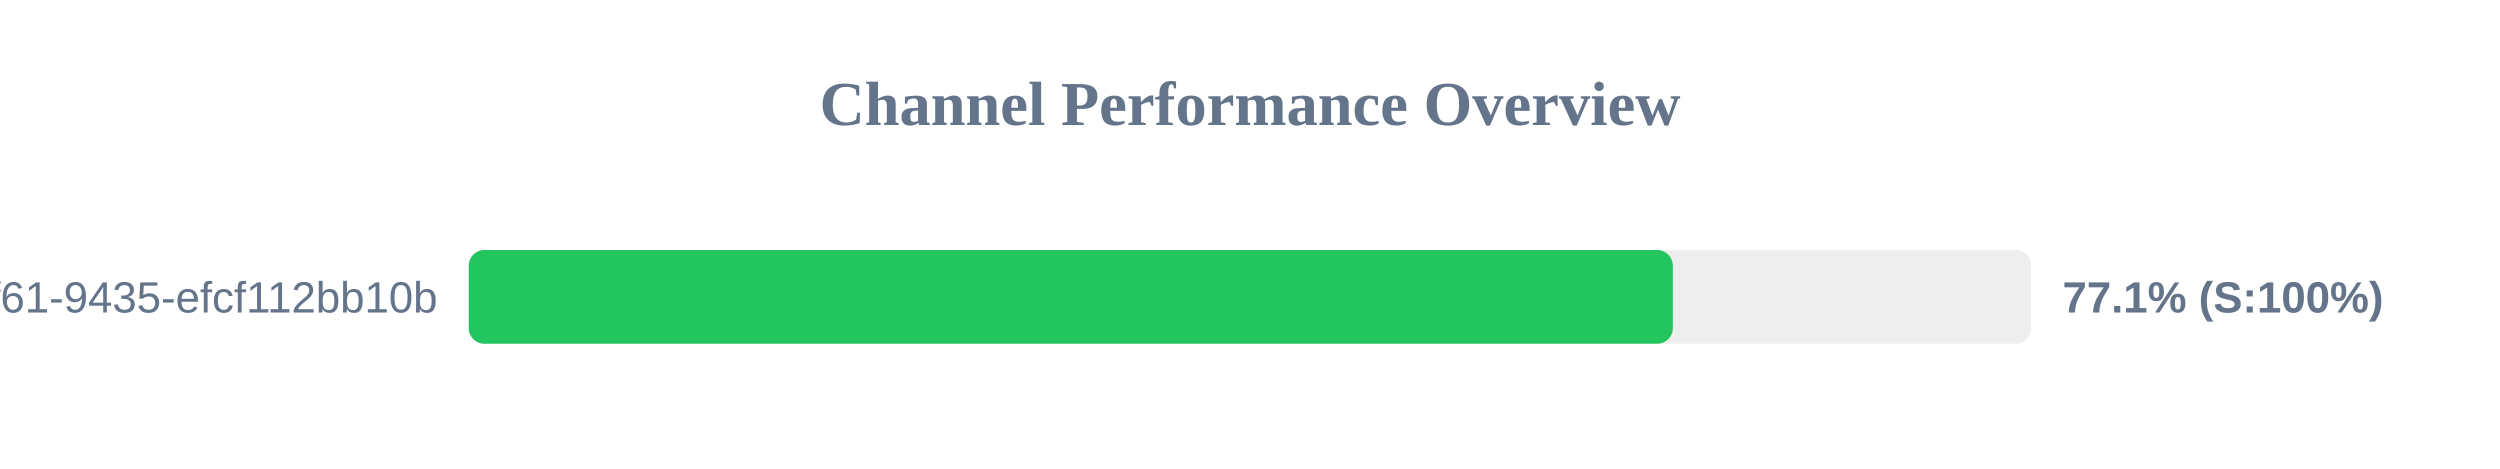
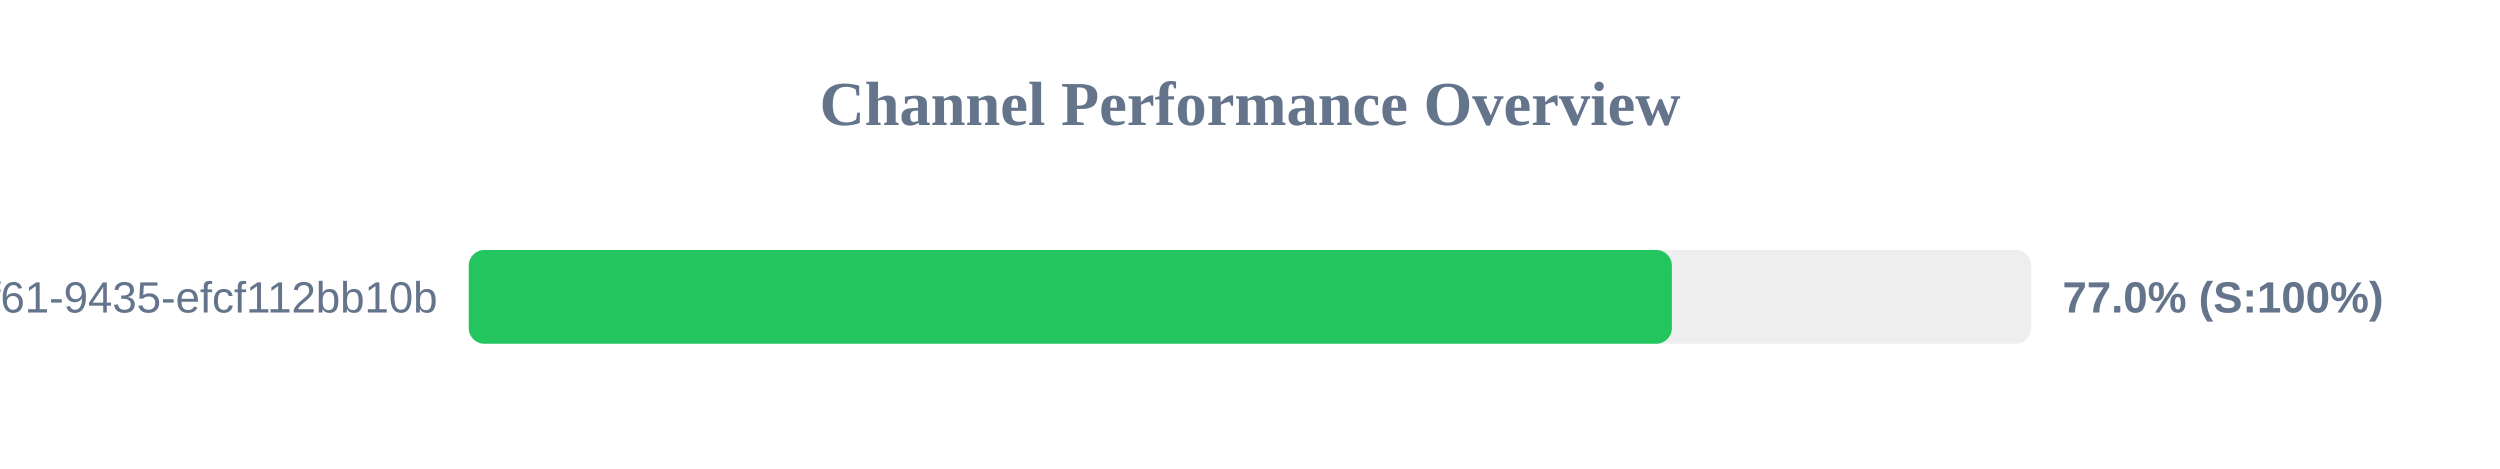
<svg xmlns="http://www.w3.org/2000/svg" width="800" height="150" version="1.1">
  <style>
        .row { font: 14px Arial; fill: #64748b; }
        .score { font: bold 14px Arial; fill: #64748b; }
    </style>
  <text x="400" y="40" text-anchor="middle" font-size="20px" font-weight="bold" fill="#64748b">Channel Performance Overview</text>
  <rect x="150" y="80" width="500" height="30" fill="#eee" rx="5" />
-   <rect x="150" y="80" width="385.3" height="30" fill="#22c55e" rx="5" />
+   <rect x="150" y="80" width="385.0" height="30" fill="#22c55e" rx="5" />
  <text x="140" y="100" text-anchor="end" class="row">?uuid=07c122ad-50b2-4f61-9435-efcf112bb10b</text>
-   <text x="660" y="100" text-anchor="start" class="score">77.1% (S:100%)</text>
+   <text x="660" y="100" text-anchor="start" class="score">77.0% (S:100%)</text>
</svg>
